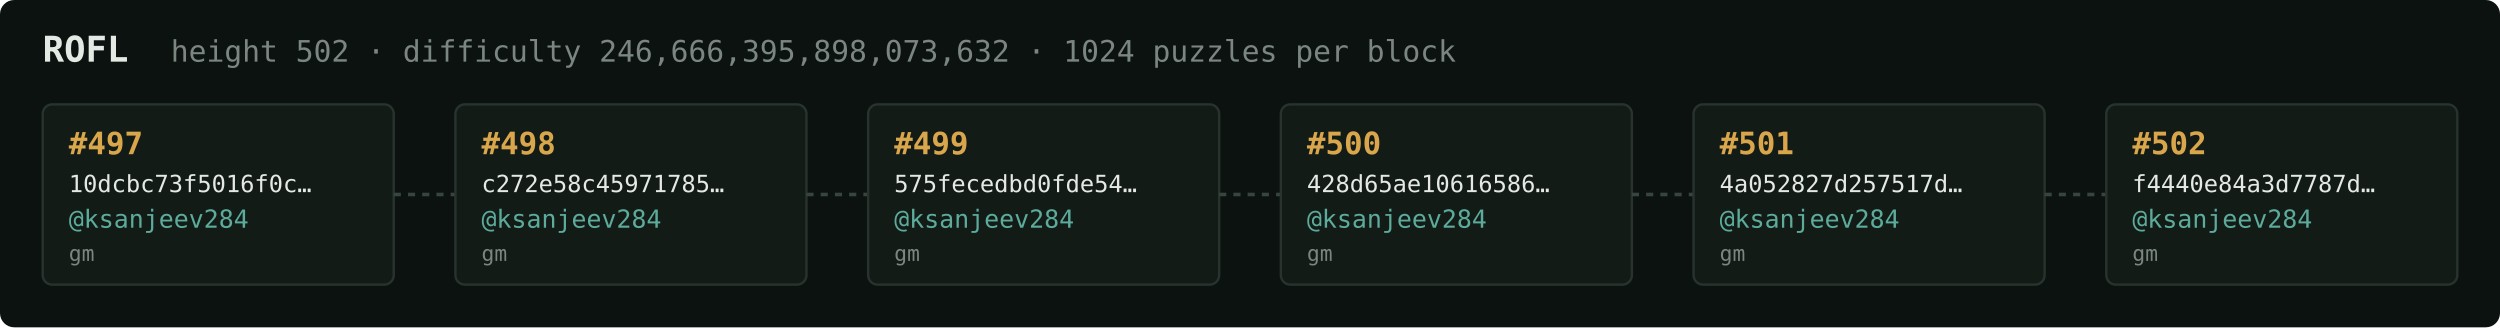
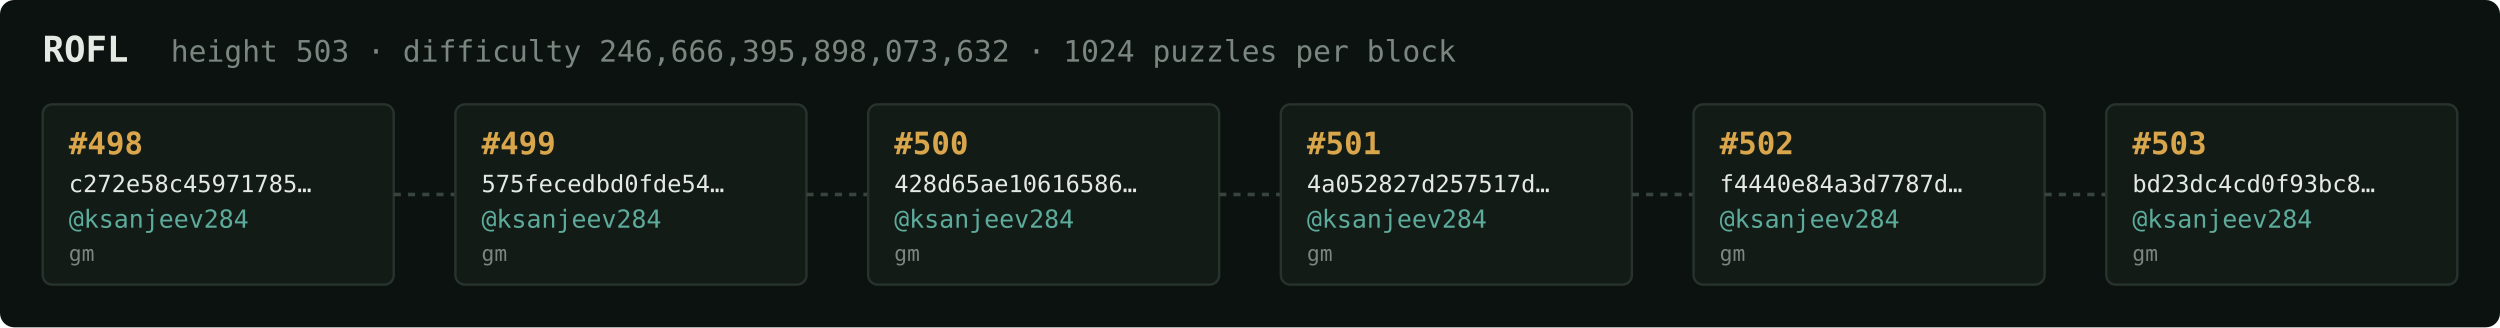
<svg xmlns="http://www.w3.org/2000/svg" width="1054" height="138" viewBox="0 0 1054 138" font-family="ui-monospace,SFMono-Regular,Menlo,monospace">
  <rect fill="#0c1210" width="1054" height="138" rx="6" />
  <text x="18" y="26" fill="#e5e9e3" font-size="15" font-weight="700">ROFL</text>
-   <text x="72" y="26" fill="#7a867f" font-size="12.5">height 502 · difficulty 246,666,395,898,073,632 · 1024 puzzles per block</text>
+   <text x="72" y="26" fill="#7a867f" font-size="12.5">height 503 · difficulty 246,666,395,898,073,632 · 1024 puzzles per block</text>
  <rect x="18" y="44" width="148" height="76" rx="4" fill="#131b17" stroke="#28332e" stroke-width="1" />
-   <text x="29" y="65" fill="#d9a64c" font-size="13" font-weight="700">#497</text>
-   <text x="29" y="81" fill="#e5e9e3" font-size="10">10dcbc73f5016f0c…</text>
+   <text x="29" y="65" fill="#d9a64c" font-size="13" font-weight="700">#498</text>
+   <text x="29" y="81" fill="#e5e9e3" font-size="10">c272e58c45971785…</text>
  <text x="29" y="96" fill="#5cab9b" font-size="10.5">@ksanjeev284</text>
  <text x="29" y="110" fill="#7a867f" font-size="9">gm</text>
  <line x1="166" y1="82.0" x2="192" y2="82.0" stroke="#38443e" stroke-width="1.5" stroke-dasharray="3 3" />
  <rect x="192" y="44" width="148" height="76" rx="4" fill="#131b17" stroke="#28332e" stroke-width="1" />
-   <text x="203" y="65" fill="#d9a64c" font-size="13" font-weight="700">#498</text>
-   <text x="203" y="81" fill="#e5e9e3" font-size="10">c272e58c45971785…</text>
+   <text x="203" y="65" fill="#d9a64c" font-size="13" font-weight="700">#499</text>
+   <text x="203" y="81" fill="#e5e9e3" font-size="10">575fecedbd0fde54…</text>
  <text x="203" y="96" fill="#5cab9b" font-size="10.5">@ksanjeev284</text>
  <text x="203" y="110" fill="#7a867f" font-size="9">gm</text>
  <line x1="340" y1="82.0" x2="366" y2="82.0" stroke="#38443e" stroke-width="1.5" stroke-dasharray="3 3" />
  <rect x="366" y="44" width="148" height="76" rx="4" fill="#131b17" stroke="#28332e" stroke-width="1" />
-   <text x="377" y="65" fill="#d9a64c" font-size="13" font-weight="700">#499</text>
-   <text x="377" y="81" fill="#e5e9e3" font-size="10">575fecedbd0fde54…</text>
+   <text x="377" y="65" fill="#d9a64c" font-size="13" font-weight="700">#500</text>
+   <text x="377" y="81" fill="#e5e9e3" font-size="10">428d65ae10616586…</text>
  <text x="377" y="96" fill="#5cab9b" font-size="10.5">@ksanjeev284</text>
  <text x="377" y="110" fill="#7a867f" font-size="9">gm</text>
  <line x1="514" y1="82.0" x2="540" y2="82.0" stroke="#38443e" stroke-width="1.5" stroke-dasharray="3 3" />
  <rect x="540" y="44" width="148" height="76" rx="4" fill="#131b17" stroke="#28332e" stroke-width="1" />
-   <text x="551" y="65" fill="#d9a64c" font-size="13" font-weight="700">#500</text>
-   <text x="551" y="81" fill="#e5e9e3" font-size="10">428d65ae10616586…</text>
+   <text x="551" y="65" fill="#d9a64c" font-size="13" font-weight="700">#501</text>
+   <text x="551" y="81" fill="#e5e9e3" font-size="10">4a052827d257517d…</text>
  <text x="551" y="96" fill="#5cab9b" font-size="10.5">@ksanjeev284</text>
  <text x="551" y="110" fill="#7a867f" font-size="9">gm</text>
  <line x1="688" y1="82.0" x2="714" y2="82.0" stroke="#38443e" stroke-width="1.5" stroke-dasharray="3 3" />
  <rect x="714" y="44" width="148" height="76" rx="4" fill="#131b17" stroke="#28332e" stroke-width="1" />
-   <text x="725" y="65" fill="#d9a64c" font-size="13" font-weight="700">#501</text>
-   <text x="725" y="81" fill="#e5e9e3" font-size="10">4a052827d257517d…</text>
+   <text x="725" y="65" fill="#d9a64c" font-size="13" font-weight="700">#502</text>
+   <text x="725" y="81" fill="#e5e9e3" font-size="10">f4440e84a3d7787d…</text>
  <text x="725" y="96" fill="#5cab9b" font-size="10.5">@ksanjeev284</text>
  <text x="725" y="110" fill="#7a867f" font-size="9">gm</text>
  <line x1="862" y1="82.0" x2="888" y2="82.0" stroke="#38443e" stroke-width="1.5" stroke-dasharray="3 3" />
  <rect x="888" y="44" width="148" height="76" rx="4" fill="#131b17" stroke="#28332e" stroke-width="1" />
-   <text x="899" y="65" fill="#d9a64c" font-size="13" font-weight="700">#502</text>
-   <text x="899" y="81" fill="#e5e9e3" font-size="10">f4440e84a3d7787d…</text>
+   <text x="899" y="65" fill="#d9a64c" font-size="13" font-weight="700">#503</text>
+   <text x="899" y="81" fill="#e5e9e3" font-size="10">bd23dc4cd0f93bc8…</text>
  <text x="899" y="96" fill="#5cab9b" font-size="10.5">@ksanjeev284</text>
  <text x="899" y="110" fill="#7a867f" font-size="9">gm</text>
</svg>
